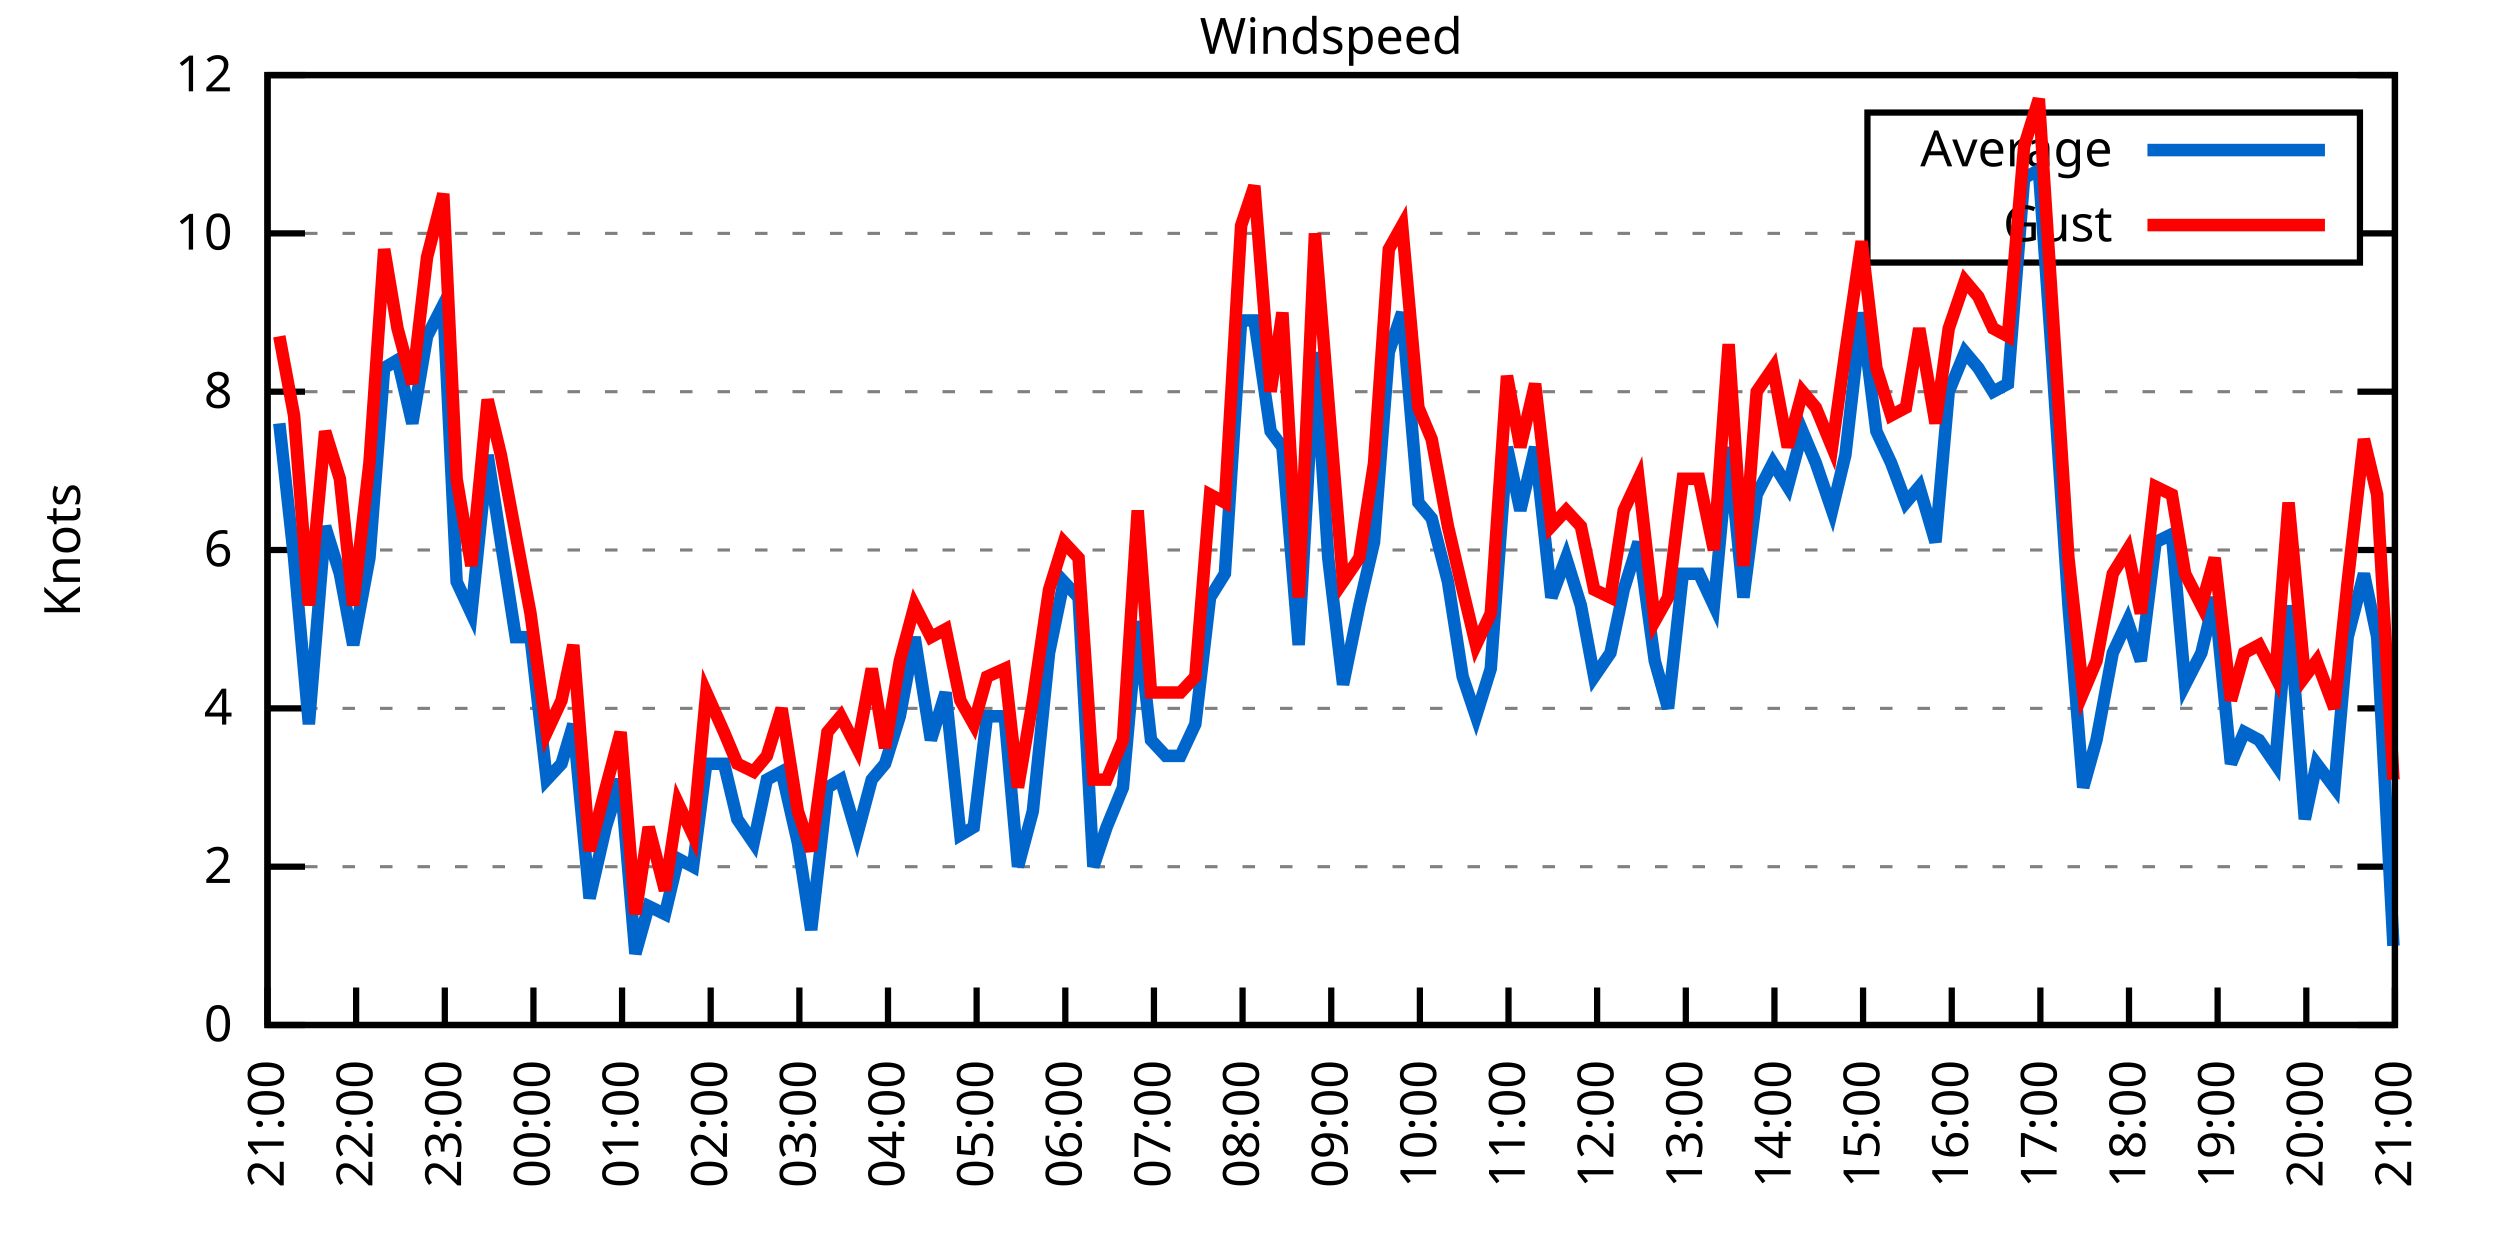
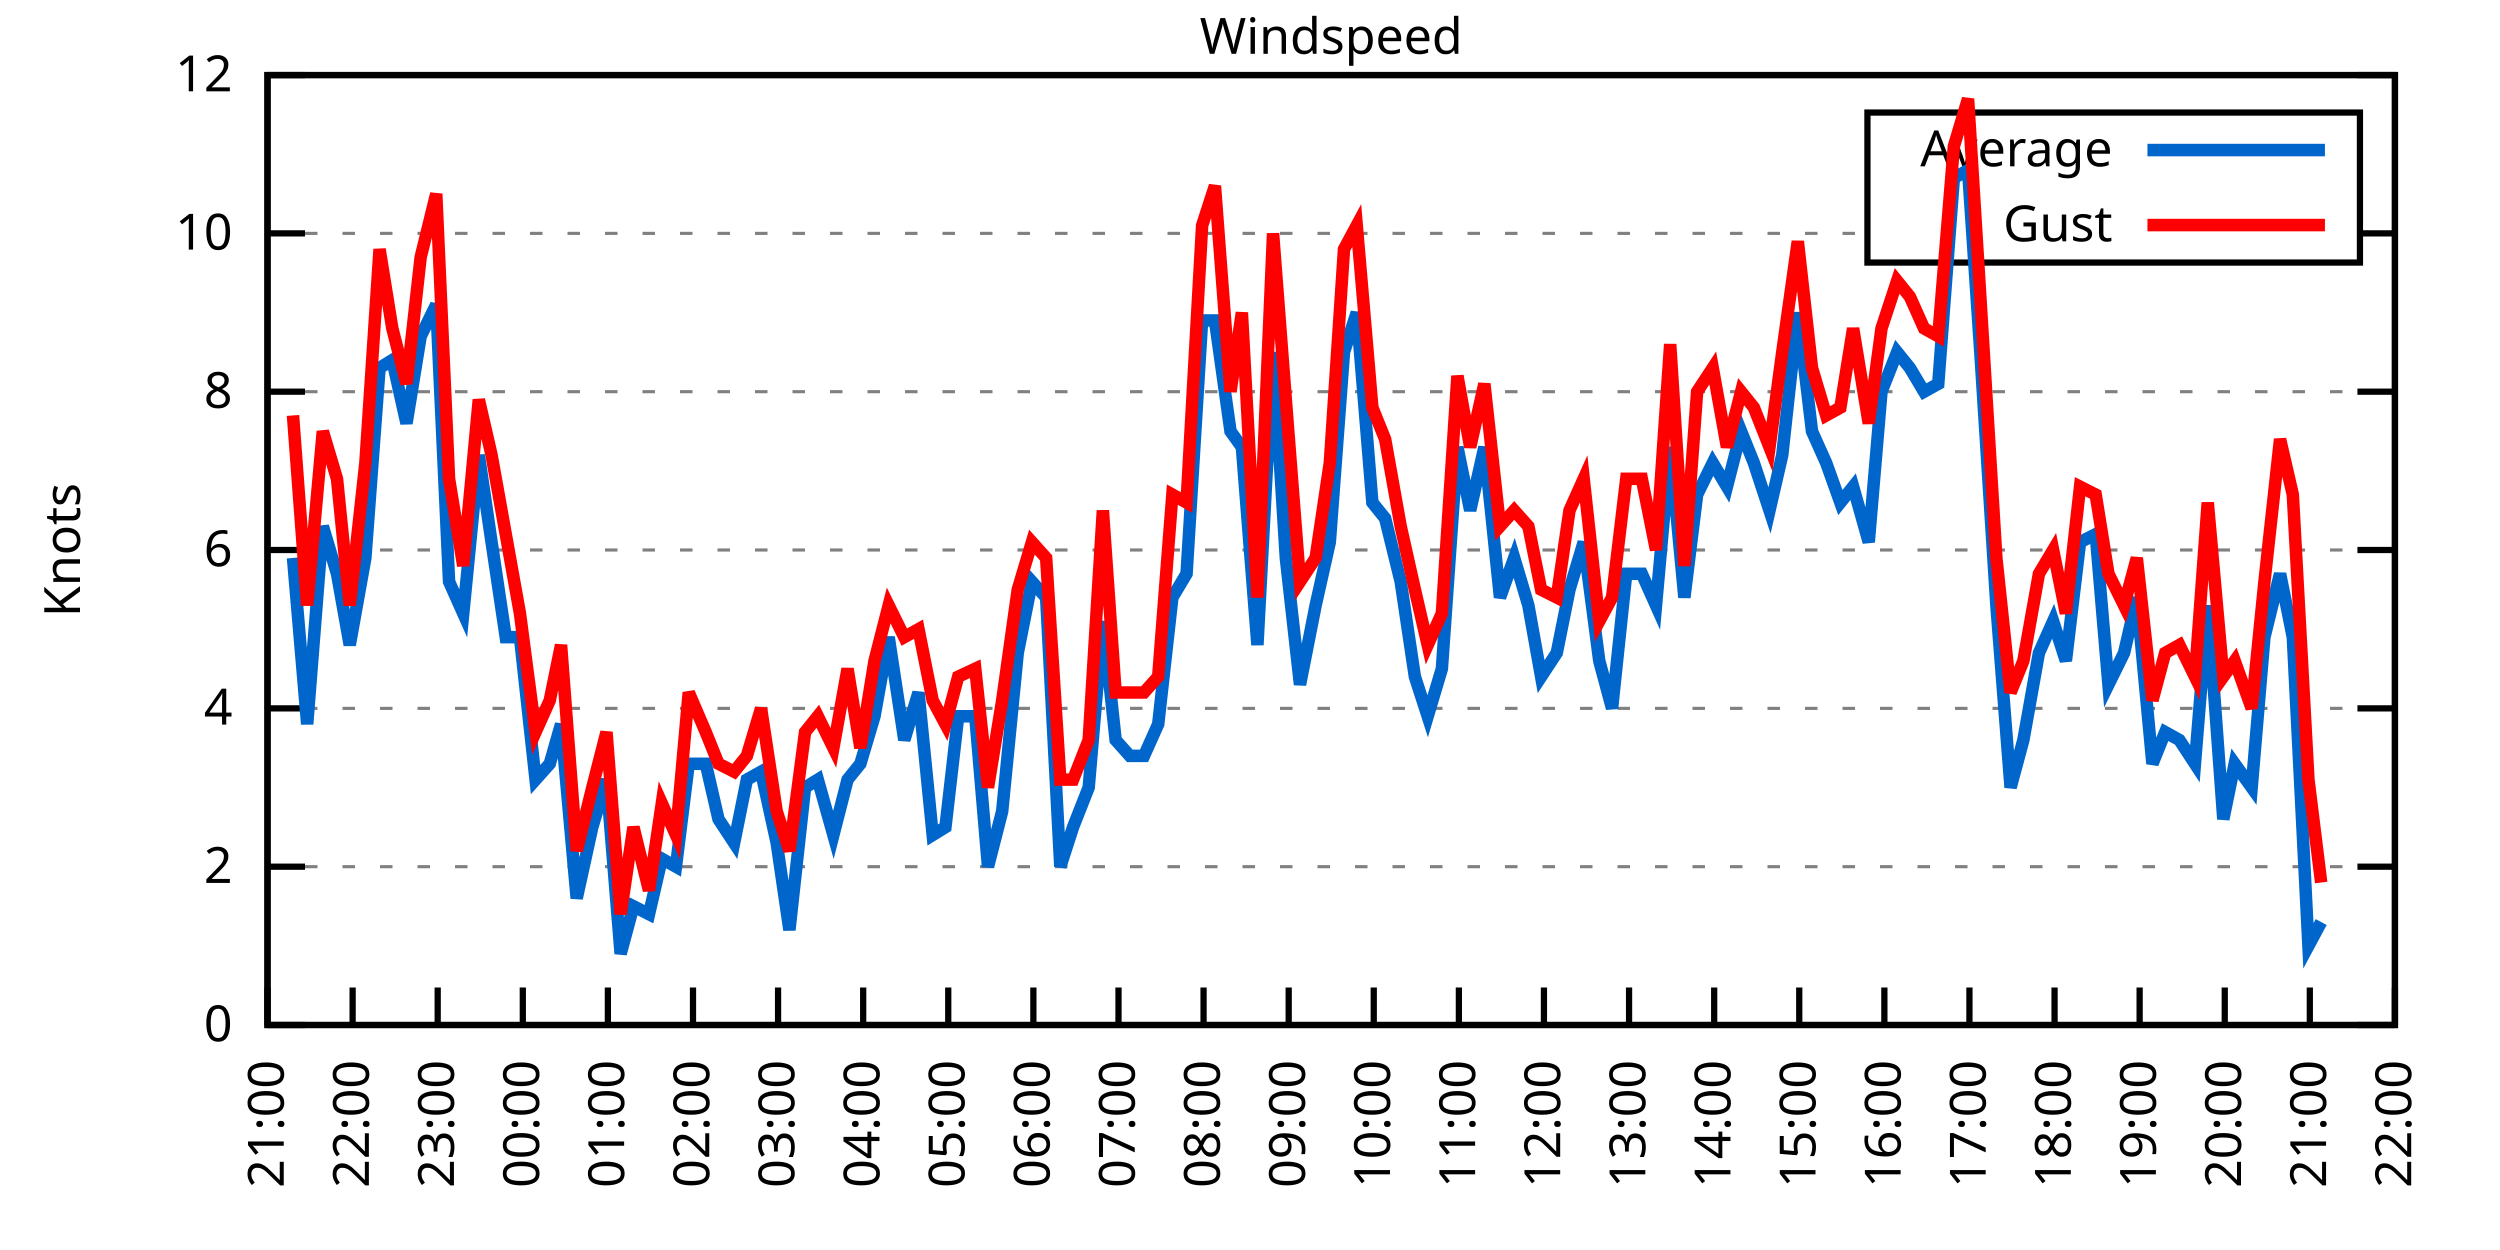
<svg xmlns="http://www.w3.org/2000/svg" xmlns:xlink="http://www.w3.org/1999/xlink" width="400" height="200" viewBox="0 0 400 200">
  <g id="gnuplot_canvas">
    <rect x="0" y="0" width="400" height="200" fill="none" />
    <defs>
      <circle id="gpDot" r="0.5" stroke-width="0.5" stroke="currentColor" />
      <path id="gpPt0" stroke-width="0.333" stroke="currentColor" d="M-1,0 h2 M0,-1 v2" />
      <path id="gpPt1" stroke-width="0.333" stroke="currentColor" d="M-1,-1 L1,1 M1,-1 L-1,1" />
      <path id="gpPt2" stroke-width="0.333" stroke="currentColor" d="M-1,0 L1,0 M0,-1 L0,1 M-1,-1 L1,1 M-1,1 L1,-1" />
      <rect id="gpPt3" stroke-width="0.333" stroke="currentColor" x="-1" y="-1" width="2" height="2" />
      <rect id="gpPt4" stroke-width="0.333" stroke="currentColor" fill="currentColor" x="-1" y="-1" width="2" height="2" />
      <circle id="gpPt5" stroke-width="0.333" stroke="currentColor" cx="0" cy="0" r="1" />
      <use xlink:href="#gpPt5" id="gpPt6" fill="currentColor" stroke="none" />
      <path id="gpPt7" stroke-width="0.333" stroke="currentColor" d="M0,-1.33 L-1.33,0.67 L1.33,0.67 z" />
      <use xlink:href="#gpPt7" id="gpPt8" fill="currentColor" stroke="none" />
      <use xlink:href="#gpPt7" id="gpPt9" stroke="currentColor" transform="rotate(180)" />
      <use xlink:href="#gpPt9" id="gpPt10" fill="currentColor" stroke="none" />
      <use xlink:href="#gpPt3" id="gpPt11" stroke="currentColor" transform="rotate(45)" />
      <use xlink:href="#gpPt11" id="gpPt12" fill="currentColor" stroke="none" />
      <path id="gpPt13" stroke-width="0.333" stroke="currentColor" d="M0,1.330 L1.265,0.411 L0.782,-1.067 L-0.782,-1.076 L-1.265,0.411 z" />
      <use xlink:href="#gpPt13" id="gpPt14" fill="currentColor" stroke="none" />
      <filter id="textbox" filterUnits="objectBoundingBox" x="0" y="0" height="1" width="1">
        <feFlood flood-color="white" flood-opacity="1" result="bgnd" />
        <feComposite in="SourceGraphic" in2="bgnd" operator="atop" />
      </filter>
      <filter id="greybox" filterUnits="objectBoundingBox" x="0" y="0" height="1" width="1">
        <feFlood flood-color="lightgrey" flood-opacity="1" result="grey" />
        <feComposite in="SourceGraphic" in2="grey" operator="atop" />
      </filter>
    </defs>
    <g fill="none" color="white" stroke="currentColor" stroke-width="1.00" stroke-linecap="butt" stroke-linejoin="miter">
</g>
    <g fill="none" color="black" stroke="currentColor" stroke-width="1.00" stroke-linecap="butt" stroke-linejoin="miter">
      <g stroke="none" shape-rendering="crispEdges">
        <polygon fill="rgb(255, 255, 255)" points="42.80,164.00 383.18,164.00 383.18,12.02 42.80,12.02 " />
      </g>
    </g>
    <g fill="none" color="black" stroke="currentColor" stroke-width="1.00" stroke-linecap="butt" stroke-linejoin="miter">
</g>
    <g fill="none" color="black" stroke="black" stroke-width="0.50" stroke-linecap="butt" stroke-linejoin="miter">
</g>
    <g fill="none" color="gray" stroke="currentColor" stroke-width="0.50" stroke-linecap="butt" stroke-linejoin="miter">
      <path stroke="gray" stroke-dasharray="2,4" class="gridline" d="M42.80,164.00 L383.19,164.00  " />
    </g>
    <g fill="none" color="gray" stroke="gray" stroke-width="1.00" stroke-linecap="butt" stroke-linejoin="miter">
</g>
    <g fill="none" color="black" stroke="currentColor" stroke-width="1.00" stroke-linecap="butt" stroke-linejoin="miter">
      <path stroke="black" d="M42.80,164.00 L48.80,164.00 M383.19,164.00 L377.19,164.00  " />
      <g transform="translate(37.20,166.60)" stroke="none" fill="black" font-family="Sans" font-size="8.00" text-anchor="end">
        <text>
          <tspan font-family="Sans"> 0</tspan>
        </text>
      </g>
    </g>
    <g fill="none" color="black" stroke="currentColor" stroke-width="1.00" stroke-linecap="butt" stroke-linejoin="miter">
</g>
    <g fill="none" color="black" stroke="black" stroke-width="0.50" stroke-linecap="butt" stroke-linejoin="miter">
</g>
    <g fill="none" color="gray" stroke="currentColor" stroke-width="0.50" stroke-linecap="butt" stroke-linejoin="miter">
      <path stroke="gray" stroke-dasharray="2,4" class="gridline" d="M42.80,138.67 L383.19,138.67  " />
    </g>
    <g fill="none" color="gray" stroke="gray" stroke-width="1.00" stroke-linecap="butt" stroke-linejoin="miter">
</g>
    <g fill="none" color="black" stroke="currentColor" stroke-width="1.00" stroke-linecap="butt" stroke-linejoin="miter">
      <path stroke="black" d="M42.80,138.67 L48.80,138.67 M383.19,138.67 L377.19,138.67  " />
      <g transform="translate(37.20,141.27)" stroke="none" fill="black" font-family="Sans" font-size="8.00" text-anchor="end">
        <text>
          <tspan font-family="Sans"> 2</tspan>
        </text>
      </g>
    </g>
    <g fill="none" color="black" stroke="currentColor" stroke-width="1.00" stroke-linecap="butt" stroke-linejoin="miter">
</g>
    <g fill="none" color="black" stroke="black" stroke-width="0.50" stroke-linecap="butt" stroke-linejoin="miter">
</g>
    <g fill="none" color="gray" stroke="currentColor" stroke-width="0.50" stroke-linecap="butt" stroke-linejoin="miter">
      <path stroke="gray" stroke-dasharray="2,4" class="gridline" d="M42.80,113.34 L383.19,113.34  " />
    </g>
    <g fill="none" color="gray" stroke="gray" stroke-width="1.00" stroke-linecap="butt" stroke-linejoin="miter">
</g>
    <g fill="none" color="black" stroke="currentColor" stroke-width="1.00" stroke-linecap="butt" stroke-linejoin="miter">
      <path stroke="black" d="M42.80,113.34 L48.80,113.34 M383.19,113.34 L377.19,113.34  " />
      <g transform="translate(37.20,115.94)" stroke="none" fill="black" font-family="Sans" font-size="8.00" text-anchor="end">
        <text>
          <tspan font-family="Sans"> 4</tspan>
        </text>
      </g>
    </g>
    <g fill="none" color="black" stroke="currentColor" stroke-width="1.00" stroke-linecap="butt" stroke-linejoin="miter">
</g>
    <g fill="none" color="black" stroke="black" stroke-width="0.50" stroke-linecap="butt" stroke-linejoin="miter">
</g>
    <g fill="none" color="gray" stroke="currentColor" stroke-width="0.50" stroke-linecap="butt" stroke-linejoin="miter">
      <path stroke="gray" stroke-dasharray="2,4" class="gridline" d="M42.80,88.00 L383.19,88.00  " />
    </g>
    <g fill="none" color="gray" stroke="gray" stroke-width="1.00" stroke-linecap="butt" stroke-linejoin="miter">
</g>
    <g fill="none" color="black" stroke="currentColor" stroke-width="1.00" stroke-linecap="butt" stroke-linejoin="miter">
      <path stroke="black" d="M42.80,88.00 L48.80,88.00 M383.19,88.00 L377.19,88.00  " />
      <g transform="translate(37.20,90.60)" stroke="none" fill="black" font-family="Sans" font-size="8.00" text-anchor="end">
        <text>
          <tspan font-family="Sans"> 6</tspan>
        </text>
      </g>
    </g>
    <g fill="none" color="black" stroke="currentColor" stroke-width="1.00" stroke-linecap="butt" stroke-linejoin="miter">
</g>
    <g fill="none" color="black" stroke="black" stroke-width="0.50" stroke-linecap="butt" stroke-linejoin="miter">
</g>
    <g fill="none" color="gray" stroke="currentColor" stroke-width="0.50" stroke-linecap="butt" stroke-linejoin="miter">
      <path stroke="gray" stroke-dasharray="2,4" class="gridline" d="M42.80,62.67 L383.19,62.67  " />
    </g>
    <g fill="none" color="gray" stroke="gray" stroke-width="1.00" stroke-linecap="butt" stroke-linejoin="miter">
</g>
    <g fill="none" color="black" stroke="currentColor" stroke-width="1.00" stroke-linecap="butt" stroke-linejoin="miter">
      <path stroke="black" d="M42.80,62.67 L48.80,62.67 M383.19,62.67 L377.19,62.67  " />
      <g transform="translate(37.20,65.27)" stroke="none" fill="black" font-family="Sans" font-size="8.00" text-anchor="end">
        <text>
          <tspan font-family="Sans"> 8</tspan>
        </text>
      </g>
    </g>
    <g fill="none" color="black" stroke="currentColor" stroke-width="1.00" stroke-linecap="butt" stroke-linejoin="miter">
</g>
    <g fill="none" color="black" stroke="black" stroke-width="0.50" stroke-linecap="butt" stroke-linejoin="miter">
</g>
    <g fill="none" color="gray" stroke="currentColor" stroke-width="0.50" stroke-linecap="butt" stroke-linejoin="miter">
      <path stroke="gray" stroke-dasharray="2,4" class="gridline" d="M42.80,37.34 L298.79,37.34 M377.59,37.34 L383.19,37.34  " />
    </g>
    <g fill="none" color="gray" stroke="gray" stroke-width="1.00" stroke-linecap="butt" stroke-linejoin="miter">
</g>
    <g fill="none" color="black" stroke="currentColor" stroke-width="1.00" stroke-linecap="butt" stroke-linejoin="miter">
      <path stroke="black" d="M42.80,37.34 L48.80,37.34 M383.19,37.34 L377.19,37.34  " />
      <g transform="translate(37.20,39.94)" stroke="none" fill="black" font-family="Sans" font-size="8.00" text-anchor="end">
        <text>
          <tspan font-family="Sans"> 10</tspan>
        </text>
      </g>
    </g>
    <g fill="none" color="black" stroke="currentColor" stroke-width="1.00" stroke-linecap="butt" stroke-linejoin="miter">
</g>
    <g fill="none" color="black" stroke="black" stroke-width="0.50" stroke-linecap="butt" stroke-linejoin="miter">
</g>
    <g fill="none" color="gray" stroke="currentColor" stroke-width="0.50" stroke-linecap="butt" stroke-linejoin="miter">
      <path stroke="gray" stroke-dasharray="2,4" class="gridline" d="M42.80,12.01 L383.19,12.01  " />
    </g>
    <g fill="none" color="gray" stroke="gray" stroke-width="1.00" stroke-linecap="butt" stroke-linejoin="miter">
</g>
    <g fill="none" color="black" stroke="currentColor" stroke-width="1.00" stroke-linecap="butt" stroke-linejoin="miter">
      <path stroke="black" d="M42.80,12.01 L48.80,12.01 M383.19,12.01 L377.19,12.01  " />
      <g transform="translate(37.20,14.61)" stroke="none" fill="black" font-family="Sans" font-size="8.00" text-anchor="end">
        <text>
          <tspan font-family="Sans"> 12</tspan>
        </text>
      </g>
    </g>
    <g fill="none" color="black" stroke="currentColor" stroke-width="1.00" stroke-linecap="butt" stroke-linejoin="miter">
      <path stroke="black" d="M42.80,164.00 L42.80,158.00  " />
      <g transform="translate(45.40,169.60) rotate(270.00)" stroke="none" fill="black" font-family="Sans" font-size="8.00" text-anchor="end">
        <text>
          <tspan font-family="Sans">21:00</tspan>
        </text>
      </g>
    </g>
    <g fill="none" color="black" stroke="currentColor" stroke-width="1.00" stroke-linecap="butt" stroke-linejoin="miter">
-       <path stroke="black" d="M56.98,164.00 L56.98,158.00  " />
-       <g transform="translate(59.58,169.60) rotate(270.00)" stroke="none" fill="black" font-family="Sans" font-size="8.00" text-anchor="end">
+       <path stroke="black" d="M56.42,164.00 L56.42,158.00  " />
+       <g transform="translate(59.02,169.60) rotate(270.00)" stroke="none" fill="black" font-family="Sans" font-size="8.00" text-anchor="end">
        <text>
          <tspan font-family="Sans">22:00</tspan>
        </text>
      </g>
    </g>
    <g fill="none" color="black" stroke="currentColor" stroke-width="1.00" stroke-linecap="butt" stroke-linejoin="miter">
-       <path stroke="black" d="M71.17,164.00 L71.17,158.00  " />
-       <g transform="translate(73.77,169.60) rotate(270.00)" stroke="none" fill="black" font-family="Sans" font-size="8.00" text-anchor="end">
+       <path stroke="black" d="M70.03,164.00 L70.03,158.00  " />
+       <g transform="translate(72.63,169.60) rotate(270.00)" stroke="none" fill="black" font-family="Sans" font-size="8.00" text-anchor="end">
        <text>
          <tspan font-family="Sans">23:00</tspan>
        </text>
      </g>
    </g>
    <g fill="none" color="black" stroke="currentColor" stroke-width="1.00" stroke-linecap="butt" stroke-linejoin="miter">
-       <path stroke="black" d="M85.35,164.00 L85.35,158.00  " />
-       <g transform="translate(87.95,169.60) rotate(270.00)" stroke="none" fill="black" font-family="Sans" font-size="8.00" text-anchor="end">
+       <path stroke="black" d="M83.65,164.00 L83.65,158.00  " />
+       <g transform="translate(86.25,169.60) rotate(270.00)" stroke="none" fill="black" font-family="Sans" font-size="8.00" text-anchor="end">
        <text>
          <tspan font-family="Sans">00:00</tspan>
        </text>
      </g>
    </g>
    <g fill="none" color="black" stroke="currentColor" stroke-width="1.00" stroke-linecap="butt" stroke-linejoin="miter">
-       <path stroke="black" d="M99.53,164.00 L99.53,158.00  " />
-       <g transform="translate(102.13,169.60) rotate(270.00)" stroke="none" fill="black" font-family="Sans" font-size="8.00" text-anchor="end">
+       <path stroke="black" d="M97.26,164.00 L97.26,158.00  " />
+       <g transform="translate(99.86,169.60) rotate(270.00)" stroke="none" fill="black" font-family="Sans" font-size="8.00" text-anchor="end">
        <text>
          <tspan font-family="Sans">01:00</tspan>
        </text>
      </g>
    </g>
    <g fill="none" color="black" stroke="currentColor" stroke-width="1.00" stroke-linecap="butt" stroke-linejoin="miter">
-       <path stroke="black" d="M113.71,164.00 L113.71,158.00  " />
-       <g transform="translate(116.31,169.60) rotate(270.00)" stroke="none" fill="black" font-family="Sans" font-size="8.00" text-anchor="end">
+       <path stroke="black" d="M110.88,164.00 L110.88,158.00  " />
+       <g transform="translate(113.48,169.60) rotate(270.00)" stroke="none" fill="black" font-family="Sans" font-size="8.00" text-anchor="end">
        <text>
          <tspan font-family="Sans">02:00</tspan>
        </text>
      </g>
    </g>
    <g fill="none" color="black" stroke="currentColor" stroke-width="1.00" stroke-linecap="butt" stroke-linejoin="miter">
-       <path stroke="black" d="M127.90,164.00 L127.90,158.00  " />
-       <g transform="translate(130.50,169.60) rotate(270.00)" stroke="none" fill="black" font-family="Sans" font-size="8.00" text-anchor="end">
+       <path stroke="black" d="M124.49,164.00 L124.49,158.00  " />
+       <g transform="translate(127.09,169.60) rotate(270.00)" stroke="none" fill="black" font-family="Sans" font-size="8.00" text-anchor="end">
        <text>
          <tspan font-family="Sans">03:00</tspan>
        </text>
      </g>
    </g>
    <g fill="none" color="black" stroke="currentColor" stroke-width="1.00" stroke-linecap="butt" stroke-linejoin="miter">
-       <path stroke="black" d="M142.08,164.00 L142.08,158.00  " />
-       <g transform="translate(144.68,169.60) rotate(270.00)" stroke="none" fill="black" font-family="Sans" font-size="8.00" text-anchor="end">
+       <path stroke="black" d="M138.11,164.00 L138.11,158.00  " />
+       <g transform="translate(140.71,169.60) rotate(270.00)" stroke="none" fill="black" font-family="Sans" font-size="8.00" text-anchor="end">
        <text>
          <tspan font-family="Sans">04:00</tspan>
        </text>
      </g>
    </g>
    <g fill="none" color="black" stroke="currentColor" stroke-width="1.00" stroke-linecap="butt" stroke-linejoin="miter">
-       <path stroke="black" d="M156.26,164.00 L156.26,158.00  " />
-       <g transform="translate(158.86,169.60) rotate(270.00)" stroke="none" fill="black" font-family="Sans" font-size="8.00" text-anchor="end">
+       <path stroke="black" d="M151.72,164.00 L151.72,158.00  " />
+       <g transform="translate(154.32,169.60) rotate(270.00)" stroke="none" fill="black" font-family="Sans" font-size="8.00" text-anchor="end">
        <text>
          <tspan font-family="Sans">05:00</tspan>
        </text>
      </g>
    </g>
    <g fill="none" color="black" stroke="currentColor" stroke-width="1.00" stroke-linecap="butt" stroke-linejoin="miter">
-       <path stroke="black" d="M170.45,164.00 L170.45,158.00  " />
-       <g transform="translate(173.05,169.60) rotate(270.00)" stroke="none" fill="black" font-family="Sans" font-size="8.00" text-anchor="end">
+       <path stroke="black" d="M165.34,164.00 L165.34,158.00  " />
+       <g transform="translate(167.94,169.60) rotate(270.00)" stroke="none" fill="black" font-family="Sans" font-size="8.00" text-anchor="end">
        <text>
          <tspan font-family="Sans">06:00</tspan>
        </text>
      </g>
    </g>
    <g fill="none" color="black" stroke="currentColor" stroke-width="1.00" stroke-linecap="butt" stroke-linejoin="miter">
-       <path stroke="black" d="M184.63,164.00 L184.63,158.00  " />
-       <g transform="translate(187.23,169.60) rotate(270.00)" stroke="none" fill="black" font-family="Sans" font-size="8.00" text-anchor="end">
+       <path stroke="black" d="M178.96,164.00 L178.96,158.00  " />
+       <g transform="translate(181.56,169.60) rotate(270.00)" stroke="none" fill="black" font-family="Sans" font-size="8.00" text-anchor="end">
        <text>
          <tspan font-family="Sans">07:00</tspan>
        </text>
      </g>
    </g>
    <g fill="none" color="black" stroke="currentColor" stroke-width="1.00" stroke-linecap="butt" stroke-linejoin="miter">
-       <path stroke="black" d="M198.81,164.00 L198.81,158.00  " />
-       <g transform="translate(201.41,169.60) rotate(270.00)" stroke="none" fill="black" font-family="Sans" font-size="8.00" text-anchor="end">
+       <path stroke="black" d="M192.57,164.00 L192.57,158.00  " />
+       <g transform="translate(195.17,169.60) rotate(270.00)" stroke="none" fill="black" font-family="Sans" font-size="8.00" text-anchor="end">
        <text>
          <tspan font-family="Sans">08:00</tspan>
        </text>
      </g>
    </g>
    <g fill="none" color="black" stroke="currentColor" stroke-width="1.00" stroke-linecap="butt" stroke-linejoin="miter">
-       <path stroke="black" d="M213.00,164.00 L213.00,158.00  " />
-       <g transform="translate(215.60,169.60) rotate(270.00)" stroke="none" fill="black" font-family="Sans" font-size="8.00" text-anchor="end">
+       <path stroke="black" d="M206.19,164.00 L206.19,158.00  " />
+       <g transform="translate(208.79,169.60) rotate(270.00)" stroke="none" fill="black" font-family="Sans" font-size="8.00" text-anchor="end">
        <text>
          <tspan font-family="Sans">09:00</tspan>
        </text>
      </g>
    </g>
    <g fill="none" color="black" stroke="currentColor" stroke-width="1.00" stroke-linecap="butt" stroke-linejoin="miter">
-       <path stroke="black" d="M227.18,164.00 L227.18,158.00  " />
-       <g transform="translate(229.78,169.60) rotate(270.00)" stroke="none" fill="black" font-family="Sans" font-size="8.00" text-anchor="end">
+       <path stroke="black" d="M219.80,164.00 L219.80,158.00  " />
+       <g transform="translate(222.40,169.60) rotate(270.00)" stroke="none" fill="black" font-family="Sans" font-size="8.00" text-anchor="end">
        <text>
          <tspan font-family="Sans">10:00</tspan>
        </text>
      </g>
    </g>
    <g fill="none" color="black" stroke="currentColor" stroke-width="1.00" stroke-linecap="butt" stroke-linejoin="miter">
-       <path stroke="black" d="M241.36,164.00 L241.36,158.00  " />
-       <g transform="translate(243.96,169.60) rotate(270.00)" stroke="none" fill="black" font-family="Sans" font-size="8.00" text-anchor="end">
+       <path stroke="black" d="M233.42,164.00 L233.42,158.00  " />
+       <g transform="translate(236.02,169.60) rotate(270.00)" stroke="none" fill="black" font-family="Sans" font-size="8.00" text-anchor="end">
        <text>
          <tspan font-family="Sans">11:00</tspan>
        </text>
      </g>
    </g>
    <g fill="none" color="black" stroke="currentColor" stroke-width="1.00" stroke-linecap="butt" stroke-linejoin="miter">
-       <path stroke="black" d="M255.54,164.00 L255.54,158.00  " />
-       <g transform="translate(258.14,169.60) rotate(270.00)" stroke="none" fill="black" font-family="Sans" font-size="8.00" text-anchor="end">
+       <path stroke="black" d="M247.03,164.00 L247.03,158.00  " />
+       <g transform="translate(249.63,169.60) rotate(270.00)" stroke="none" fill="black" font-family="Sans" font-size="8.00" text-anchor="end">
        <text>
          <tspan font-family="Sans">12:00</tspan>
        </text>
      </g>
    </g>
    <g fill="none" color="black" stroke="currentColor" stroke-width="1.00" stroke-linecap="butt" stroke-linejoin="miter">
-       <path stroke="black" d="M269.73,164.00 L269.73,158.00  " />
-       <g transform="translate(272.33,169.60) rotate(270.00)" stroke="none" fill="black" font-family="Sans" font-size="8.00" text-anchor="end">
+       <path stroke="black" d="M260.65,164.00 L260.65,158.00  " />
+       <g transform="translate(263.25,169.60) rotate(270.00)" stroke="none" fill="black" font-family="Sans" font-size="8.00" text-anchor="end">
        <text>
          <tspan font-family="Sans">13:00</tspan>
        </text>
      </g>
    </g>
    <g fill="none" color="black" stroke="currentColor" stroke-width="1.00" stroke-linecap="butt" stroke-linejoin="miter">
-       <path stroke="black" d="M283.91,164.00 L283.91,158.00  " />
-       <g transform="translate(286.51,169.60) rotate(270.00)" stroke="none" fill="black" font-family="Sans" font-size="8.00" text-anchor="end">
+       <path stroke="black" d="M274.27,164.00 L274.27,158.00  " />
+       <g transform="translate(276.87,169.60) rotate(270.00)" stroke="none" fill="black" font-family="Sans" font-size="8.00" text-anchor="end">
        <text>
          <tspan font-family="Sans">14:00</tspan>
        </text>
      </g>
    </g>
    <g fill="none" color="black" stroke="currentColor" stroke-width="1.00" stroke-linecap="butt" stroke-linejoin="miter">
-       <path stroke="black" d="M298.09,164.00 L298.09,158.00  " />
-       <g transform="translate(300.69,169.60) rotate(270.00)" stroke="none" fill="black" font-family="Sans" font-size="8.00" text-anchor="end">
+       <path stroke="black" d="M287.88,164.00 L287.88,158.00  " />
+       <g transform="translate(290.48,169.60) rotate(270.00)" stroke="none" fill="black" font-family="Sans" font-size="8.00" text-anchor="end">
        <text>
          <tspan font-family="Sans">15:00</tspan>
        </text>
      </g>
    </g>
    <g fill="none" color="black" stroke="currentColor" stroke-width="1.00" stroke-linecap="butt" stroke-linejoin="miter">
-       <path stroke="black" d="M312.28,164.00 L312.28,158.00  " />
-       <g transform="translate(314.88,169.60) rotate(270.00)" stroke="none" fill="black" font-family="Sans" font-size="8.00" text-anchor="end">
+       <path stroke="black" d="M301.50,164.00 L301.50,158.00  " />
+       <g transform="translate(304.10,169.60) rotate(270.00)" stroke="none" fill="black" font-family="Sans" font-size="8.00" text-anchor="end">
        <text>
          <tspan font-family="Sans">16:00</tspan>
        </text>
      </g>
    </g>
    <g fill="none" color="black" stroke="currentColor" stroke-width="1.00" stroke-linecap="butt" stroke-linejoin="miter">
-       <path stroke="black" d="M326.46,164.00 L326.46,158.00  " />
-       <g transform="translate(329.06,169.60) rotate(270.00)" stroke="none" fill="black" font-family="Sans" font-size="8.00" text-anchor="end">
+       <path stroke="black" d="M315.11,164.00 L315.11,158.00  " />
+       <g transform="translate(317.71,169.60) rotate(270.00)" stroke="none" fill="black" font-family="Sans" font-size="8.00" text-anchor="end">
        <text>
          <tspan font-family="Sans">17:00</tspan>
        </text>
      </g>
    </g>
    <g fill="none" color="black" stroke="currentColor" stroke-width="1.00" stroke-linecap="butt" stroke-linejoin="miter">
-       <path stroke="black" d="M340.64,164.00 L340.64,158.00  " />
-       <g transform="translate(343.24,169.60) rotate(270.00)" stroke="none" fill="black" font-family="Sans" font-size="8.00" text-anchor="end">
+       <path stroke="black" d="M328.73,164.00 L328.73,158.00  " />
+       <g transform="translate(331.33,169.60) rotate(270.00)" stroke="none" fill="black" font-family="Sans" font-size="8.00" text-anchor="end">
        <text>
          <tspan font-family="Sans">18:00</tspan>
        </text>
      </g>
    </g>
    <g fill="none" color="black" stroke="currentColor" stroke-width="1.00" stroke-linecap="butt" stroke-linejoin="miter">
-       <path stroke="black" d="M354.82,164.00 L354.82,158.00  " />
-       <g transform="translate(357.42,169.60) rotate(270.00)" stroke="none" fill="black" font-family="Sans" font-size="8.00" text-anchor="end">
+       <path stroke="black" d="M342.34,164.00 L342.34,158.00  " />
+       <g transform="translate(344.94,169.60) rotate(270.00)" stroke="none" fill="black" font-family="Sans" font-size="8.00" text-anchor="end">
        <text>
          <tspan font-family="Sans">19:00</tspan>
        </text>
      </g>
    </g>
    <g fill="none" color="black" stroke="currentColor" stroke-width="1.00" stroke-linecap="butt" stroke-linejoin="miter">
-       <path stroke="black" d="M369.01,164.00 L369.01,158.00  " />
-       <g transform="translate(371.61,169.60) rotate(270.00)" stroke="none" fill="black" font-family="Sans" font-size="8.00" text-anchor="end">
+       <path stroke="black" d="M355.96,164.00 L355.96,158.00  " />
+       <g transform="translate(358.56,169.60) rotate(270.00)" stroke="none" fill="black" font-family="Sans" font-size="8.00" text-anchor="end">
        <text>
          <tspan font-family="Sans">20:00</tspan>
+         </text>
+       </g>
+     </g>
+     <g fill="none" color="black" stroke="currentColor" stroke-width="1.00" stroke-linecap="butt" stroke-linejoin="miter">
+       <path stroke="black" d="M369.57,164.00 L369.57,158.00  " />
+       <g transform="translate(372.17,169.60) rotate(270.00)" stroke="none" fill="black" font-family="Sans" font-size="8.00" text-anchor="end">
+         <text>
+           <tspan font-family="Sans">21:00</tspan>
        </text>
      </g>
    </g>
    <g fill="none" color="black" stroke="currentColor" stroke-width="1.00" stroke-linecap="butt" stroke-linejoin="miter">
      <path stroke="black" d="M383.19,164.00 L383.19,158.00  " />
      <g transform="translate(385.79,169.60) rotate(270.00)" stroke="none" fill="black" font-family="Sans" font-size="8.00" text-anchor="end">
        <text>
-           <tspan font-family="Sans">21:00</tspan>
+           <tspan font-family="Sans">22:00</tspan>
        </text>
      </g>
    </g>
    <g fill="none" color="black" stroke="currentColor" stroke-width="1.00" stroke-linecap="butt" stroke-linejoin="miter">
</g>
    <g fill="none" color="black" stroke="currentColor" stroke-width="1.00" stroke-linecap="butt" stroke-linejoin="miter">
      <path stroke="black" d="M42.80,12.01 L42.80,164.00 L383.19,164.00 L383.19,12.01 L42.80,12.01 Z  " />
    </g>
    <g fill="none" color="black" stroke="currentColor" stroke-width="1.00" stroke-linecap="butt" stroke-linejoin="miter">
</g>
    <g fill="none" color="black" stroke="currentColor" stroke-width="1.00" stroke-linecap="butt" stroke-linejoin="miter">
      <path stroke="black" d="M298.79,42.01 L298.79,18.01 L377.59,18.01 L377.59,42.01 L298.79,42.01 Z  " />
    </g>
    <g id="Windspeed_plot_1">
      <g fill="none" color="white" stroke="black" stroke-width="2.00" stroke-linecap="butt" stroke-linejoin="miter">
</g>
      <g fill="none" color="black" stroke="currentColor" stroke-width="2.00" stroke-linecap="butt" stroke-linejoin="miter">
        <g transform="translate(337.99,26.61)" stroke="none" fill="black" font-family="Sans" font-size="8.00" text-anchor="end">
          <text>
            <tspan font-family="Sans">Average</tspan>
          </text>
        </g>
      </g>
      <g fill="none" color="black" stroke="currentColor" stroke-width="2.00" stroke-linecap="butt" stroke-linejoin="miter">
-         <path stroke="rgb(  0, 102, 204)" d="M343.59,24.01 L371.99,24.01 M44.69,67.74 L47.05,89.27 L49.42,115.87 L52.02,84.21 L54.38,91.80 L56.51,103.20   L59.11,89.27 L61.47,58.87 L63.60,57.61 L65.97,67.74 L68.33,53.81 L70.93,48.74 L73.06,93.07 L75.42,98.14   L78.02,72.81 L80.15,86.74 L82.51,101.94 L84.88,101.94 L87.48,124.74 L89.84,122.20 L91.73,115.87 L94.33,143.73   L96.93,132.34 L99.30,124.74 L101.66,152.60 L103.79,145.00 L106.39,146.27 L108.51,137.40 L110.88,138.67 L113.01,122.20   L115.84,122.20 L117.97,131.07 L120.57,134.87 L122.70,124.74 L125.06,123.47 L127.66,134.87 L129.79,148.80 L132.39,126.00   L134.52,124.74 L137.12,133.60 L139.48,124.74 L141.61,122.20 L143.97,114.60 L146.34,101.94 L148.94,118.40 L151.30,110.80   L153.66,133.60 L155.79,132.34 L157.92,114.60 L160.75,114.60 L162.88,138.67 L165.25,129.80 L167.85,104.47 L170.21,93.07   L172.57,95.60 L174.94,138.67 L177.06,132.34 L179.67,126.00 L182.03,99.40 L184.16,118.40 L186.52,120.94 L188.88,120.94   L191.25,115.87 L193.61,95.60 L195.98,91.80 L198.58,51.27 L200.70,51.27 L203.30,69.01 L205.19,71.54 L207.79,103.20   L210.39,56.34 L212.52,89.27 L214.89,109.54 L217.49,96.87 L219.85,86.74 L222.21,56.34 L224.34,50.01 L226.94,80.41   L229.07,82.94 L231.67,93.07 L234.03,108.27 L236.16,114.60 L238.52,107.00 L241.12,71.54 L243.25,81.67 L245.62,71.54   L248.22,95.60 L250.58,89.27 L252.94,96.87 L255.07,108.27 L257.67,104.47 L259.80,94.34 L262.16,86.74 L264.76,105.74   L266.89,113.34 L269.25,91.80 L271.85,91.80 L274.22,96.87 L276.58,71.54 L278.95,95.60 L281.07,79.14 L283.67,74.07   L286.04,77.87 L288.40,69.01 L290.53,74.07 L293.13,81.67 L295.26,72.81 L297.86,50.01 L300.22,69.01 L302.58,74.07   L304.95,80.41 L307.08,77.87 L309.68,86.74 L311.80,62.67 L314.40,56.34 L316.53,58.87 L318.89,62.67 L321.26,61.41   L323.86,28.48 L326.22,27.21 L328.35,57.61 L330.95,96.87 L333.31,126.00 L335.44,118.40 L338.04,104.47 L340.40,99.40   L342.53,105.74 L344.90,86.74 L347.50,85.47 L349.62,109.54 L352.22,104.47 L354.35,95.60 L356.95,122.20 L359.08,117.14   L361.44,118.40 L364.04,122.20 L366.17,96.87 L368.77,131.07 L370.66,122.20 L373.50,126.00 L375.63,101.94 L378.23,91.80   L380.35,101.94 L382.95,151.33  " />
+         <path stroke="rgb(  0, 102, 204)" d="M343.59,24.01 L371.99,24.01 M46.88,89.27 L49.15,115.87 L51.65,84.21 L53.92,91.80 L55.96,103.20 L58.46,89.27   L60.73,58.87 L62.77,57.61 L65.04,67.74 L67.31,53.81 L69.80,48.74 L71.85,93.07 L74.12,98.14 L76.61,72.81   L78.65,86.74 L80.92,101.94 L83.19,101.94 L85.69,124.74 L87.96,122.20 L89.77,115.87 L92.27,143.73 L94.77,132.34   L97.04,124.74 L99.30,152.60 L101.35,145.00 L103.84,146.27 L105.89,137.40 L108.15,138.67 L110.20,122.20 L112.92,122.20   L114.96,131.07 L117.46,134.87 L119.50,124.74 L121.77,123.47 L124.27,134.87 L126.31,148.80 L128.81,126.00 L130.85,124.74   L133.34,133.60 L135.61,124.74 L137.66,122.20 L139.92,114.60 L142.19,101.94 L144.69,118.40 L146.96,110.80 L149.23,133.60   L151.27,132.34 L153.31,114.60 L156.04,114.60 L158.08,138.67 L160.35,129.80 L162.84,104.47 L165.11,93.07 L167.38,95.60   L169.65,138.67 L171.69,132.34 L174.19,126.00 L176.46,99.40 L178.50,118.40 L180.77,120.94 L183.04,120.94 L185.31,115.87   L187.58,95.60 L189.85,91.80 L192.34,51.27 L194.39,51.27 L196.88,69.01 L198.70,71.54 L201.19,103.20 L203.69,56.34   L205.73,89.27 L208.00,109.54 L210.50,96.87 L212.77,86.74 L215.04,56.34 L217.08,50.01 L219.58,80.41 L221.62,82.94   L224.11,93.07 L226.38,108.27 L228.43,114.60 L230.70,107.00 L233.19,71.54 L235.23,81.67 L237.50,71.54 L240.00,95.60   L242.27,89.27 L244.54,96.87 L246.58,108.27 L249.08,104.47 L251.12,94.34 L253.39,86.74 L255.88,105.74 L257.93,113.34   L260.20,91.80 L262.69,91.80 L264.96,96.87 L267.23,71.54 L269.50,95.60 L271.54,79.14 L274.04,74.07 L276.31,77.87   L278.58,69.01 L280.62,74.07 L283.12,81.67 L285.16,72.81 L287.65,50.01 L289.92,69.01 L292.19,74.07 L294.46,80.41   L296.50,77.87 L299.00,86.74 L301.04,62.67 L303.54,56.34 L305.58,58.87 L307.85,62.67 L310.12,61.41 L312.62,28.48   L314.89,27.21 L316.93,57.61 L319.42,96.87 L321.69,126.00 L323.74,118.40 L326.23,104.47 L328.50,99.40 L330.54,105.74   L332.81,86.74 L335.31,85.47 L337.35,109.54 L339.85,104.47 L341.89,95.60 L344.39,122.20 L346.43,117.14 L348.70,118.40   L351.19,122.20 L353.24,96.87 L355.73,131.07 L357.55,122.20 L360.27,126.00 L362.31,101.94 L364.81,91.80 L366.85,101.94   L369.35,151.33 L371.39,147.53  " />
      </g>
    </g>
    <g id="Windspeed_plot_2">
      <g fill="none" color="black" stroke="currentColor" stroke-width="2.00" stroke-linecap="butt" stroke-linejoin="miter">
        <g transform="translate(337.99,38.61)" stroke="none" fill="black" font-family="Sans" font-size="8.00" text-anchor="end">
          <text>
            <tspan font-family="Sans">Gust</tspan>
          </text>
        </g>
      </g>
      <g fill="none" color="black" stroke="currentColor" stroke-width="2.00" stroke-linecap="butt" stroke-linejoin="miter">
-         <path stroke="rgb(255,   0,   0)" d="M343.59,36.01 L371.99,36.01 M44.69,53.81 L47.05,66.47 L49.42,96.87 L52.02,69.01 L54.38,76.61 L56.51,96.87   L59.11,74.07 L61.47,39.87 L63.60,52.54 L65.97,61.41 L68.33,41.14 L70.93,31.01 L73.06,76.61 L75.42,90.54   L78.02,63.94 L80.15,72.81 L82.51,85.47 L84.88,98.14 L87.48,117.14 L89.84,112.07 L91.73,103.20 L94.33,136.14   L96.93,126.00 L99.30,117.14 L101.66,146.27 L103.79,132.34 L106.39,142.47 L108.51,128.54 L110.88,133.60 L113.01,110.80   L115.84,117.14 L117.97,122.20 L120.57,123.47 L122.70,120.94 L125.06,113.34 L127.66,129.80 L129.79,136.14 L132.39,117.14   L134.52,114.60 L137.12,119.67 L139.48,107.00 L141.61,119.67 L143.97,105.74 L146.34,96.87 L148.94,101.94 L151.30,100.67   L153.66,112.07 L155.79,115.87 L157.92,108.27 L160.75,107.00 L162.88,126.00 L165.25,112.07 L167.85,94.34 L170.21,86.74   L172.57,89.27 L174.94,124.74 L177.06,124.74 L179.67,118.40 L182.03,81.67 L184.16,110.80 L186.52,110.80 L188.88,110.80   L191.25,108.27 L193.61,79.14 L195.98,80.41 L198.58,36.08 L200.70,29.74 L203.30,62.67 L205.19,50.01 L207.79,95.60   L210.39,37.34 L212.52,63.94 L214.89,93.07 L217.49,89.27 L219.85,74.07 L222.21,39.87 L224.34,36.08 L226.94,65.21   L229.07,70.27 L231.67,84.21 L234.03,94.34 L236.16,103.20 L238.52,98.14 L241.12,60.14 L243.25,71.54 L245.62,61.41   L248.22,84.21 L250.58,81.67 L252.94,84.21 L255.07,94.34 L257.67,95.60 L259.80,81.67 L262.16,76.61 L264.76,99.40   L266.89,95.60 L269.25,76.61 L271.85,76.61 L274.22,88.00 L276.58,55.07 L278.95,90.54 L281.07,62.67 L283.67,58.87   L286.04,71.54 L288.40,62.67 L290.53,65.21 L293.13,71.54 L295.26,56.34 L297.86,38.61 L300.22,58.87 L302.58,66.47   L304.95,65.21 L307.08,52.54 L309.68,67.74 L311.80,52.54 L314.40,44.94 L316.53,47.47 L318.89,52.54 L321.26,53.81   L323.86,23.41 L326.22,15.81 L328.35,48.74 L330.95,89.27 L333.31,110.80 L335.44,105.74 L338.04,91.80 L340.40,88.00   L342.53,98.14 L344.90,77.87 L347.50,79.14 L349.62,91.80 L352.22,96.87 L354.35,89.27 L356.95,112.07 L359.08,104.47   L361.44,103.20 L364.04,108.27 L366.17,80.41 L368.77,108.27 L370.66,105.74 L373.50,113.34 L375.63,93.07 L378.23,70.27   L380.35,79.14 L382.95,124.74  " />
+         <path stroke="rgb(255,   0,   0)" d="M343.59,36.01 L371.99,36.01 M46.88,66.47 L49.15,96.87 L51.65,69.01 L53.92,76.61 L55.96,96.87 L58.46,74.07   L60.73,39.87 L62.77,52.54 L65.04,61.41 L67.31,41.14 L69.80,31.01 L71.85,76.61 L74.12,90.54 L76.61,63.94   L78.65,72.81 L80.92,85.47 L83.19,98.14 L85.69,117.14 L87.96,112.07 L89.77,103.20 L92.27,136.14 L94.77,126.00   L97.04,117.14 L99.30,146.27 L101.35,132.34 L103.84,142.47 L105.89,128.54 L108.15,133.60 L110.20,110.80 L112.92,117.14   L114.96,122.20 L117.46,123.47 L119.50,120.94 L121.77,113.34 L124.27,129.80 L126.31,136.14 L128.81,117.14 L130.85,114.60   L133.34,119.67 L135.61,107.00 L137.66,119.67 L139.92,105.74 L142.19,96.87 L144.69,101.94 L146.96,100.67 L149.23,112.07   L151.27,115.87 L153.31,108.27 L156.04,107.00 L158.08,126.00 L160.35,112.07 L162.84,94.34 L165.11,86.74 L167.38,89.27   L169.65,124.74 L171.69,124.74 L174.19,118.40 L176.46,81.67 L178.50,110.80 L180.77,110.80 L183.04,110.80 L185.31,108.27   L187.58,79.14 L189.85,80.41 L192.34,36.08 L194.39,29.74 L196.88,62.67 L198.70,50.01 L201.19,95.60 L203.69,37.34   L205.73,63.94 L208.00,93.07 L210.50,89.27 L212.77,74.07 L215.04,39.87 L217.08,36.08 L219.58,65.21 L221.62,70.27   L224.11,84.21 L226.38,94.34 L228.43,103.20 L230.70,98.14 L233.19,60.14 L235.23,71.54 L237.50,61.41 L240.00,84.21   L242.27,81.67 L244.54,84.21 L246.58,94.34 L249.08,95.60 L251.12,81.67 L253.39,76.61 L255.88,99.40 L257.93,95.60   L260.20,76.61 L262.69,76.61 L264.96,88.00 L267.23,55.07 L269.50,90.54 L271.54,62.67 L274.04,58.87 L276.31,71.54   L278.58,62.67 L280.62,65.21 L283.12,71.54 L285.16,56.34 L287.65,38.61 L289.92,58.87 L292.19,66.47 L294.46,65.21   L296.50,52.54 L299.00,67.74 L301.04,52.54 L303.54,44.94 L305.58,47.47 L307.85,52.54 L310.12,53.81 L312.62,23.41   L314.89,15.81 L316.93,48.74 L319.42,89.27 L321.69,110.80 L323.74,105.74 L326.23,91.80 L328.50,88.00 L330.54,98.14   L332.81,77.87 L335.31,79.14 L337.35,91.80 L339.85,96.87 L341.89,89.27 L344.39,112.07 L346.43,104.47 L348.70,103.20   L351.19,108.27 L353.24,80.41 L355.73,108.27 L357.55,105.74 L360.27,113.34 L362.31,93.07 L364.81,70.27 L366.85,79.14   L369.35,124.74 L371.39,141.20  " />
      </g>
    </g>
    <g fill="none" color="black" stroke="currentColor" stroke-width="2.00" stroke-linecap="butt" stroke-linejoin="miter">
</g>
    <g fill="none" color="black" stroke="black" stroke-width="1.00" stroke-linecap="butt" stroke-linejoin="miter">
</g>
    <g fill="none" color="black" stroke="currentColor" stroke-width="1.00" stroke-linecap="butt" stroke-linejoin="miter">
      <path stroke="black" d="M42.80,12.01 L42.80,164.00 L383.19,164.00 L383.19,12.01 L42.80,12.01 Z  " />
      <g transform="translate(12.80,88.01) rotate(270.00)" stroke="none" fill="black" font-family="Sans" font-size="8.00" text-anchor="middle">
        <text>
          <tspan font-family="Sans">Knots</tspan>
        </text>
      </g>
    </g>
    <g fill="none" color="black" stroke="currentColor" stroke-width="1.00" stroke-linecap="butt" stroke-linejoin="miter">
</g>
    <g fill="none" color="black" stroke="currentColor" stroke-width="1.00" stroke-linecap="butt" stroke-linejoin="miter">
      <g transform="translate(212.99,8.61)" stroke="none" fill="black" font-family="Sans" font-size="8.00" text-anchor="middle">
        <text>
          <tspan font-family="Sans">Windspeed</tspan>
        </text>
      </g>
    </g>
    <g fill="none" color="black" stroke="currentColor" stroke-width="1.00" stroke-linecap="butt" stroke-linejoin="miter">
</g>
  </g>
</svg>
